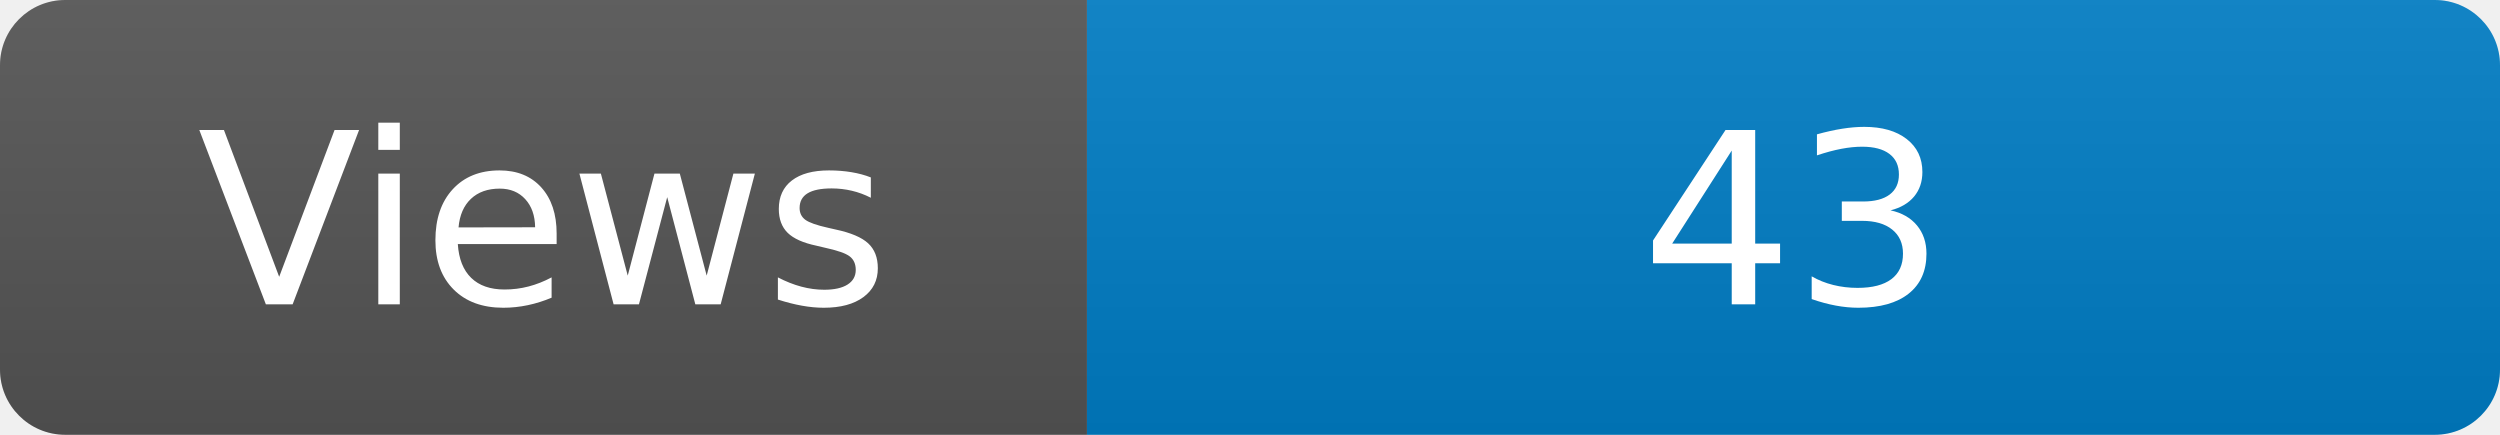
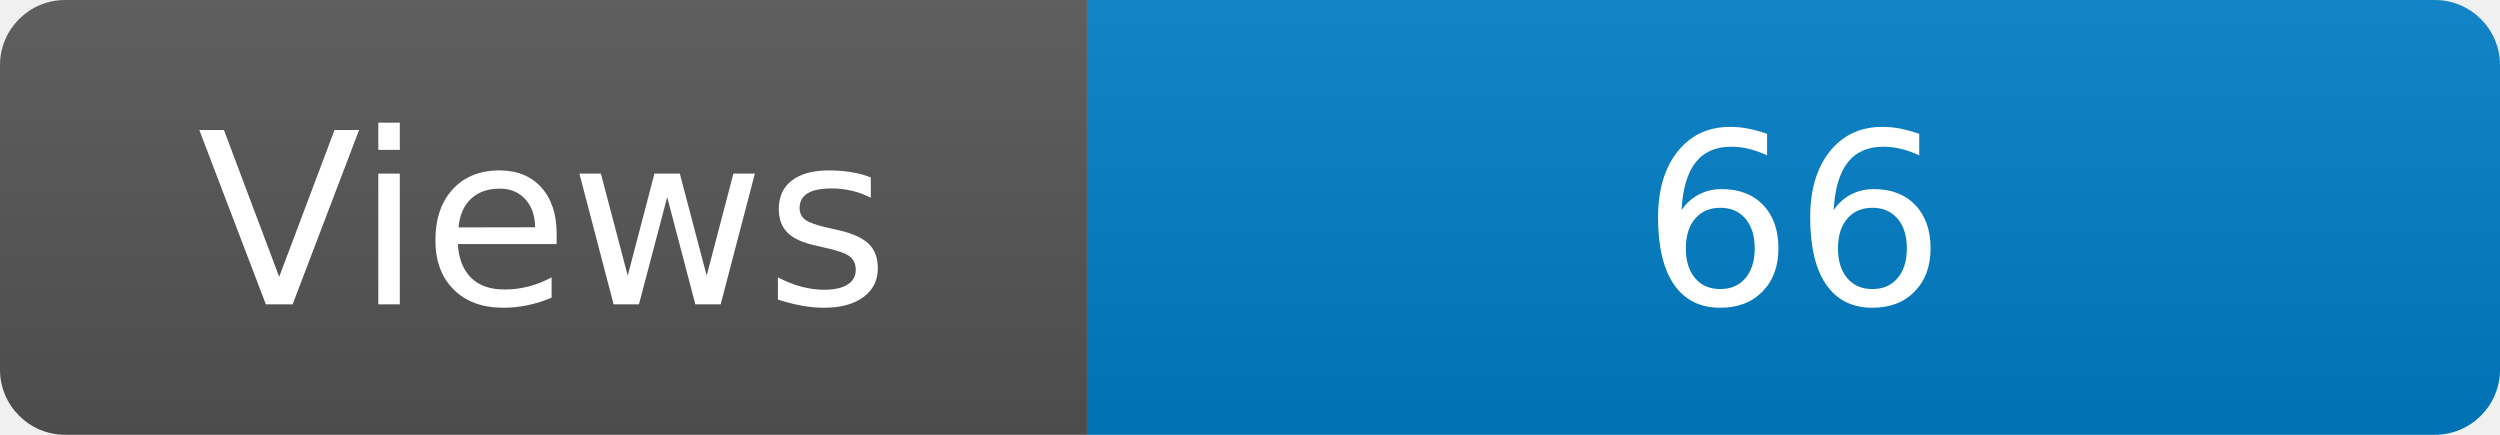
<svg xmlns="http://www.w3.org/2000/svg" width="115" height="20" role="img" aria-label="Maintained?: yes">
  <linearGradient id="s" x2="0" y2="100%">
    <stop offset="0" stop-color="#bbb" stop-opacity=".1" />
    <stop offset="1" stop-opacity=".1" />
  </linearGradient>
  <clipPath id="r">
    <rect width="115" height="20" rx="3" fill="#fff" />
  </clipPath>
  <g clip-path="url(#r)">
    <rect width="50" height="20" fill="#555" />
    <rect x="50" width="160" height="20" fill="#007ec6" />
    <rect width="115" height="20" fill="url(#s)" />
  </g>
  <g fill="#fff" text-anchor="middle" font-family="Verdana,Geneva,DejaVu Sans,sans-serif" font-size="110">
    <text x="250" y="140" transform="scale(.1)" fill="#fff">Views</text>
-     <text x="825" y="140" transform="scale(.1)" fill="#fff">43</text>
+     <text x="825" y="140" transform="scale(.1)" fill="#fff">66</text>
  </g>
</svg>
